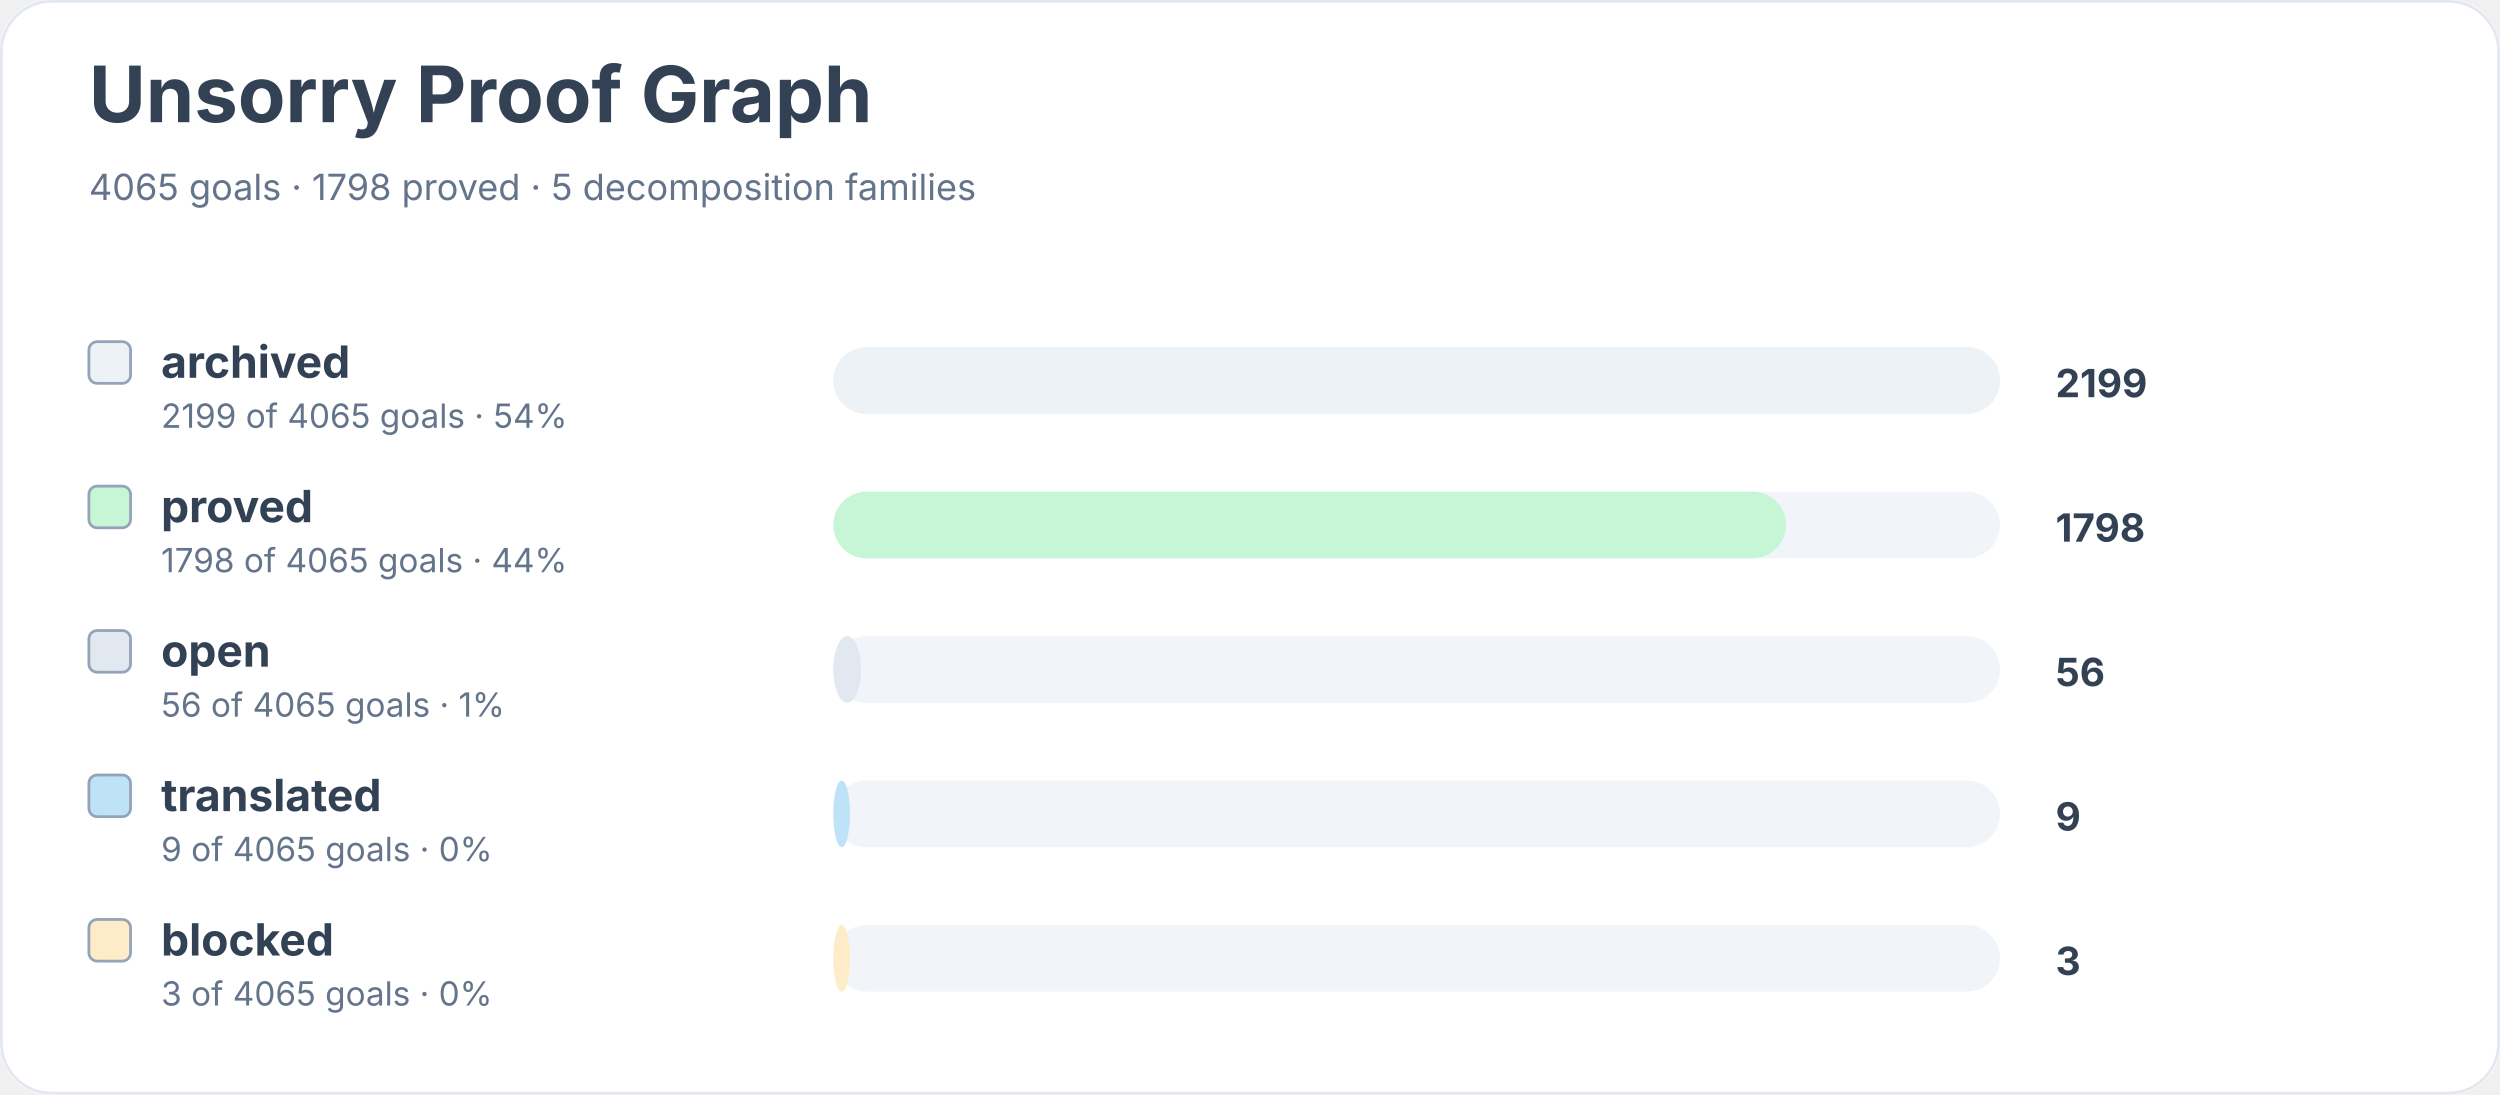
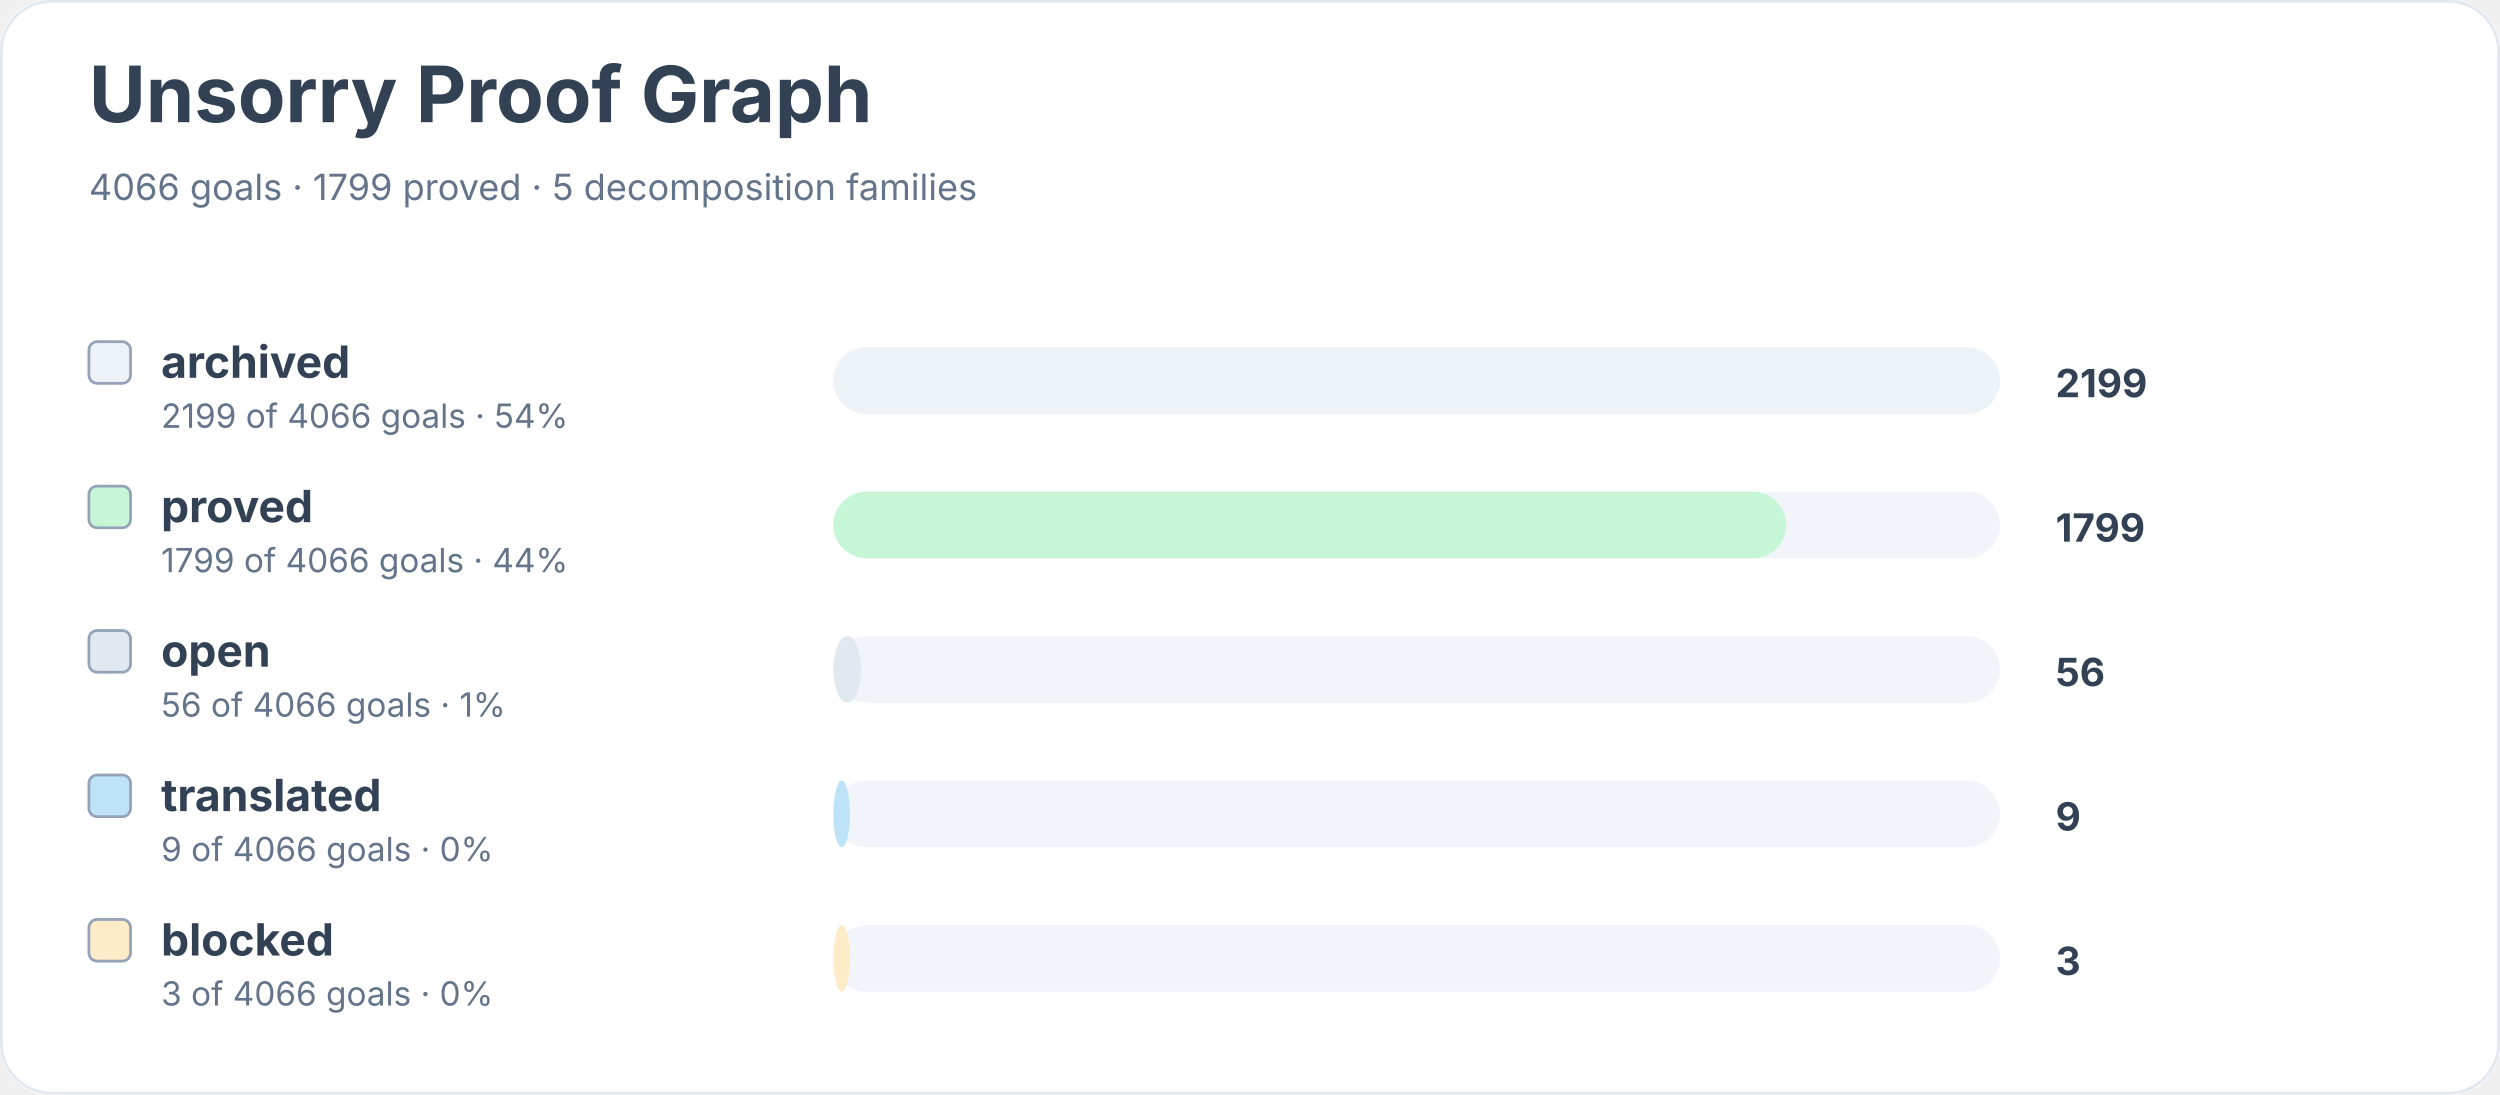
<svg xmlns="http://www.w3.org/2000/svg" width="900" height="394" viewBox="0 0 900 394" role="img" aria-labelledby="title desc">
  <rect width="900" height="100%" rx="18" fill="#ffffff" />
  <rect x="0.5" y="0.5" width="899" height="393" rx="18" fill="none" stroke="#e2e8f0" />
  <text x="32" y="44" font-family="Inter, system-ui, sans-serif" font-size="28" font-weight="700" fill="#334155">Unsorry Proof Graph</text>
-   <text x="32" y="72" font-family="Inter, system-ui, sans-serif" font-size="13" fill="#64748b">4065 goals · 1798 proved · 5 decomposition families</text>
+   <text x="32" y="72" font-family="Inter, system-ui, sans-serif" font-size="13" fill="#64748b">4066 goals · 1799 proved · 5 decomposition families</text>
  <rect x="32" y="123" width="15" height="15" rx="3" fill="#edf2f7" stroke="#94a3b8" />
  <text x="58" y="136" font-family="Inter, system-ui, sans-serif" font-size="16" font-weight="650" fill="#334155">archived</text>
-   <text x="58" y="154" font-family="Inter, system-ui, sans-serif" font-size="12" fill="#64748b">2199 of 4065 goals · 54%</text>
+   <text x="58" y="154" font-family="Inter, system-ui, sans-serif" font-size="12" fill="#64748b">2199 of 4066 goals · 54%</text>
  <rect x="300" y="125" width="420" height="24" rx="12" fill="#f1f5f9" />
  <rect x="300" y="125" width="420" height="24" rx="12" fill="#edf2f7" />
  <text x="740" y="143" font-family="Inter, system-ui, sans-serif" font-size="14" font-weight="700" fill="#334155">2199</text>
  <rect x="32" y="175" width="15" height="15" rx="3" fill="#c6f6d5" stroke="#94a3b8" />
  <text x="58" y="188" font-family="Inter, system-ui, sans-serif" font-size="16" font-weight="650" fill="#334155">proved</text>
-   <text x="58" y="206" font-family="Inter, system-ui, sans-serif" font-size="12" fill="#64748b">1798 of 4065 goals · 44%</text>
+   <text x="58" y="206" font-family="Inter, system-ui, sans-serif" font-size="12" fill="#64748b">1799 of 4066 goals · 44%</text>
  <rect x="300" y="177" width="420" height="24" rx="12" fill="#f1f5f9" />
  <rect x="300" y="177" width="343" height="24" rx="12" fill="#c6f6d5" />
-   <text x="740" y="195" font-family="Inter, system-ui, sans-serif" font-size="14" font-weight="700" fill="#334155">1798</text>
+   <text x="740" y="195" font-family="Inter, system-ui, sans-serif" font-size="14" font-weight="700" fill="#334155">1799</text>
  <rect x="32" y="227" width="15" height="15" rx="3" fill="#e2e8f0" stroke="#94a3b8" />
  <text x="58" y="240" font-family="Inter, system-ui, sans-serif" font-size="16" font-weight="650" fill="#334155">open</text>
-   <text x="58" y="258" font-family="Inter, system-ui, sans-serif" font-size="12" fill="#64748b">56 of 4065 goals · 1%</text>
+   <text x="58" y="258" font-family="Inter, system-ui, sans-serif" font-size="12" fill="#64748b">56 of 4066 goals · 1%</text>
  <rect x="300" y="229" width="420" height="24" rx="12" fill="#f1f5f9" />
  <rect x="300" y="229" width="10" height="24" rx="12" fill="#e2e8f0" />
  <text x="740" y="247" font-family="Inter, system-ui, sans-serif" font-size="14" font-weight="700" fill="#334155">56</text>
  <rect x="32" y="279" width="15" height="15" rx="3" fill="#bee3f8" stroke="#94a3b8" />
  <text x="58" y="292" font-family="Inter, system-ui, sans-serif" font-size="16" font-weight="650" fill="#334155">translated</text>
-   <text x="58" y="310" font-family="Inter, system-ui, sans-serif" font-size="12" fill="#64748b">9 of 4065 goals · 0%</text>
+   <text x="58" y="310" font-family="Inter, system-ui, sans-serif" font-size="12" fill="#64748b">9 of 4066 goals · 0%</text>
  <rect x="300" y="281" width="420" height="24" rx="12" fill="#f1f5f9" />
  <rect x="300" y="281" width="6" height="24" rx="12" fill="#bee3f8" />
  <text x="740" y="299" font-family="Inter, system-ui, sans-serif" font-size="14" font-weight="700" fill="#334155">9</text>
  <rect x="32" y="331" width="15" height="15" rx="3" fill="#feebc8" stroke="#94a3b8" />
  <text x="58" y="344" font-family="Inter, system-ui, sans-serif" font-size="16" font-weight="650" fill="#334155">blocked</text>
-   <text x="58" y="362" font-family="Inter, system-ui, sans-serif" font-size="12" fill="#64748b">3 of 4065 goals · 0%</text>
+   <text x="58" y="362" font-family="Inter, system-ui, sans-serif" font-size="12" fill="#64748b">3 of 4066 goals · 0%</text>
  <rect x="300" y="333" width="420" height="24" rx="12" fill="#f1f5f9" />
  <rect x="300" y="333" width="6" height="24" rx="12" fill="#feebc8" />
  <text x="740" y="351" font-family="Inter, system-ui, sans-serif" font-size="14" font-weight="700" fill="#334155">3</text>
</svg>
